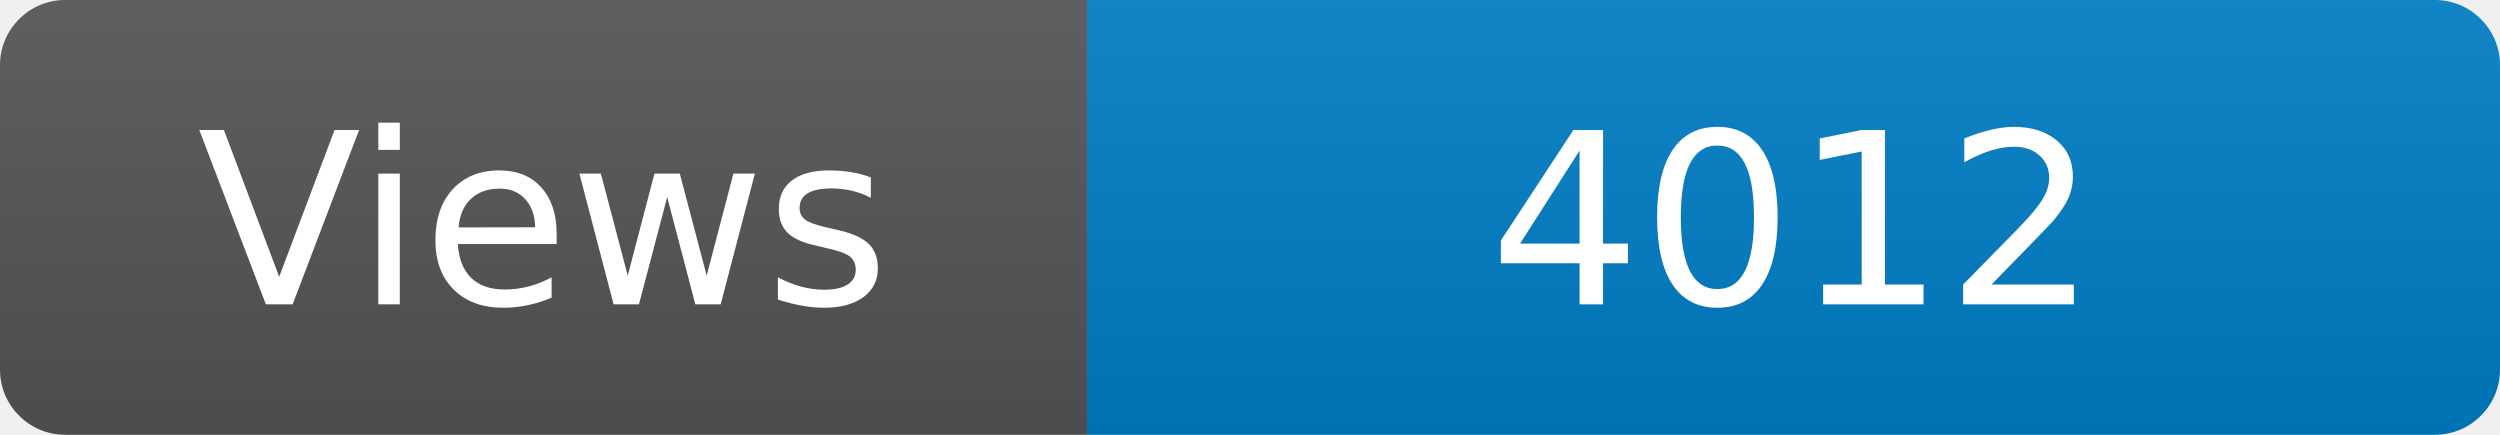
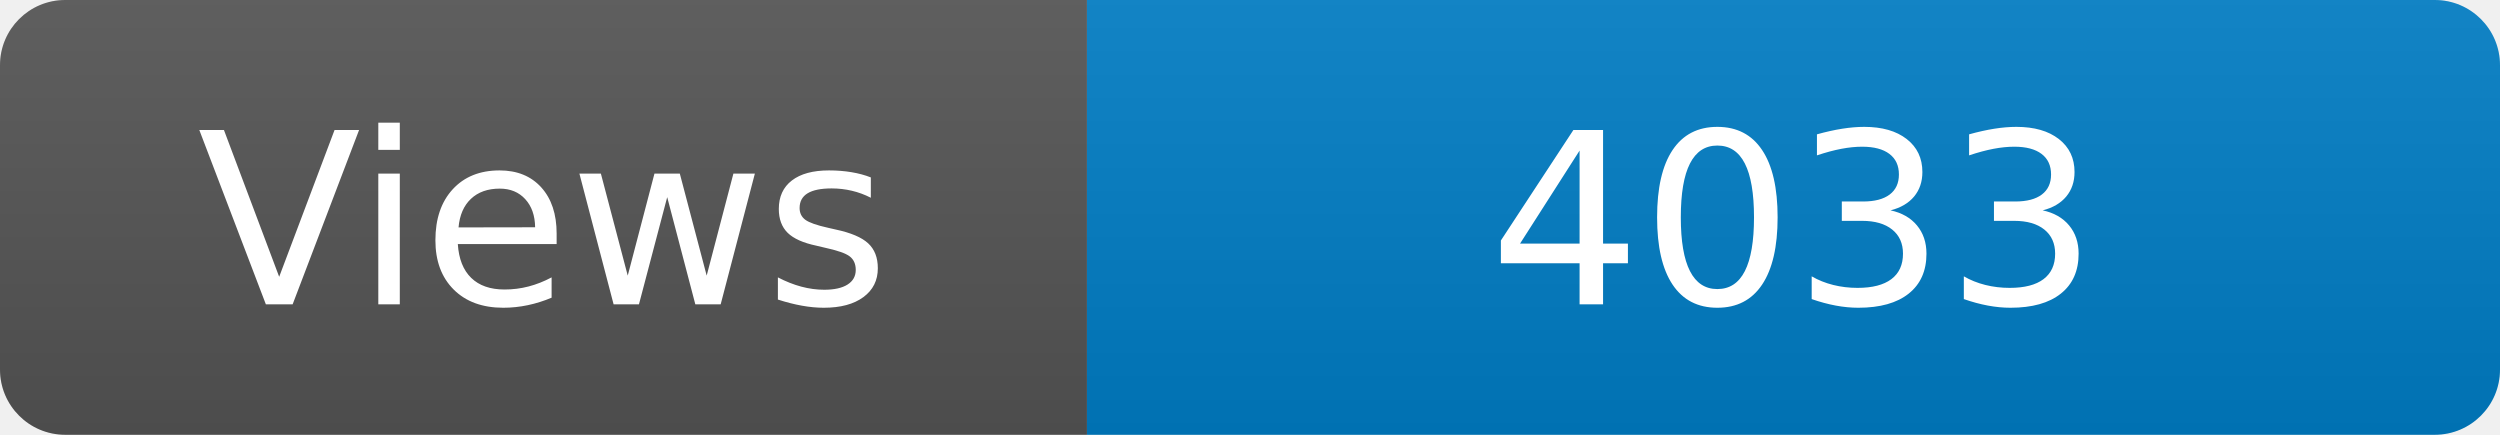
<svg xmlns="http://www.w3.org/2000/svg" width="115" height="20" role="img" aria-label="Maintained?: yes">
  <linearGradient id="s" x2="0" y2="100%">
    <stop offset="0" stop-color="#bbb" stop-opacity=".1" />
    <stop offset="1" stop-opacity=".1" />
  </linearGradient>
  <clipPath id="r">
    <rect width="115" height="20" rx="3" fill="#fff" />
  </clipPath>
  <g clip-path="url(#r)">
    <rect width="50" height="20" fill="#555" />
    <rect x="50" width="160" height="20" fill="#007ec6" />
    <rect width="115" height="20" fill="url(#s)" />
  </g>
  <g fill="#fff" text-anchor="middle" font-family="Verdana,Geneva,DejaVu Sans,sans-serif" font-size="110">
    <text x="250" y="140" transform="scale(.1)" fill="#fff">Views</text>
-     <text x="825" y="140" transform="scale(.1)" fill="#fff">4012</text>
+     <text x="825" y="140" transform="scale(.1)" fill="#fff">4033</text>
  </g>
</svg>
